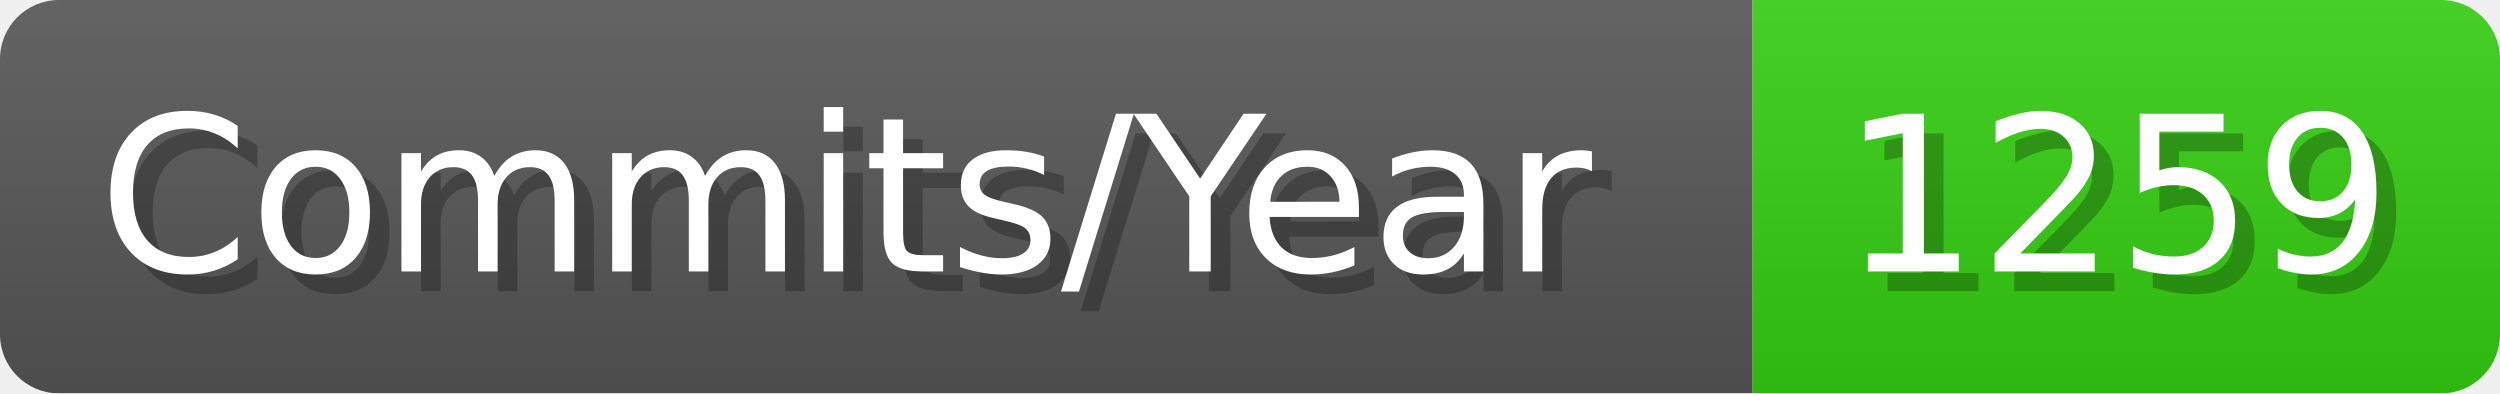
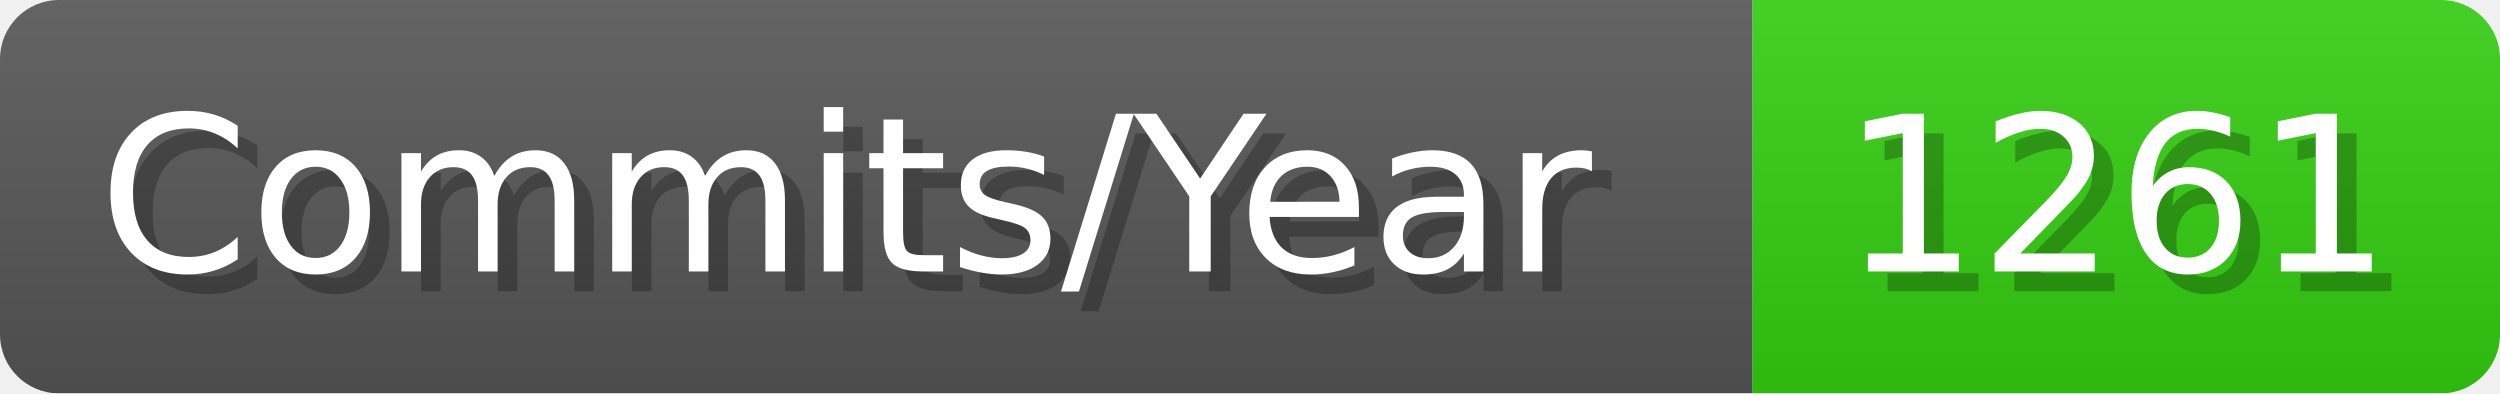
- <svg xmlns="http://www.w3.org/2000/svg" width="127.1" height="20" viewBox="0 0 1271 200" role="img" aria-label="Commits/Year: 1259">
+ <svg xmlns="http://www.w3.org/2000/svg" width="127.1" height="20" viewBox="0 0 1271 200" role="img" aria-label="Commits/Year: 1261">
  <linearGradient id="aUPdi" x2="0" y2="100%">
    <stop offset="0" stop-opacity=".1" stop-color="#EEE" />
    <stop offset="1" stop-opacity=".1" />
  </linearGradient>
  <mask id="WfAiQ">
    <rect width="1271" height="200" rx="30" fill="#FFF" />
  </mask>
  <g mask="url(#WfAiQ)">
    <rect width="891" height="200" fill="#555" />
    <rect width="380" height="200" fill="#3C1" x="891" />
    <rect width="1271" height="200" fill="url(#aUPdi)" />
  </g>
  <g aria-hidden="true" fill="#fff" text-anchor="start" font-family="Verdana,DejaVu Sans,sans-serif" font-size="110">
    <text x="60" y="148" textLength="791" fill="#000" opacity="0.25">Commits/Year</text>
    <text x="50" y="138" textLength="791">Commits/Year</text>
-     <text x="946" y="148" textLength="280" fill="#000" opacity="0.25">1259</text>
-     <text x="936" y="138" textLength="280">1259</text>
+     <text x="946" y="148" textLength="280" fill="#000" opacity="0.25">1261</text>
+     <text x="936" y="138" textLength="280">1261</text>
  </g>
</svg>
